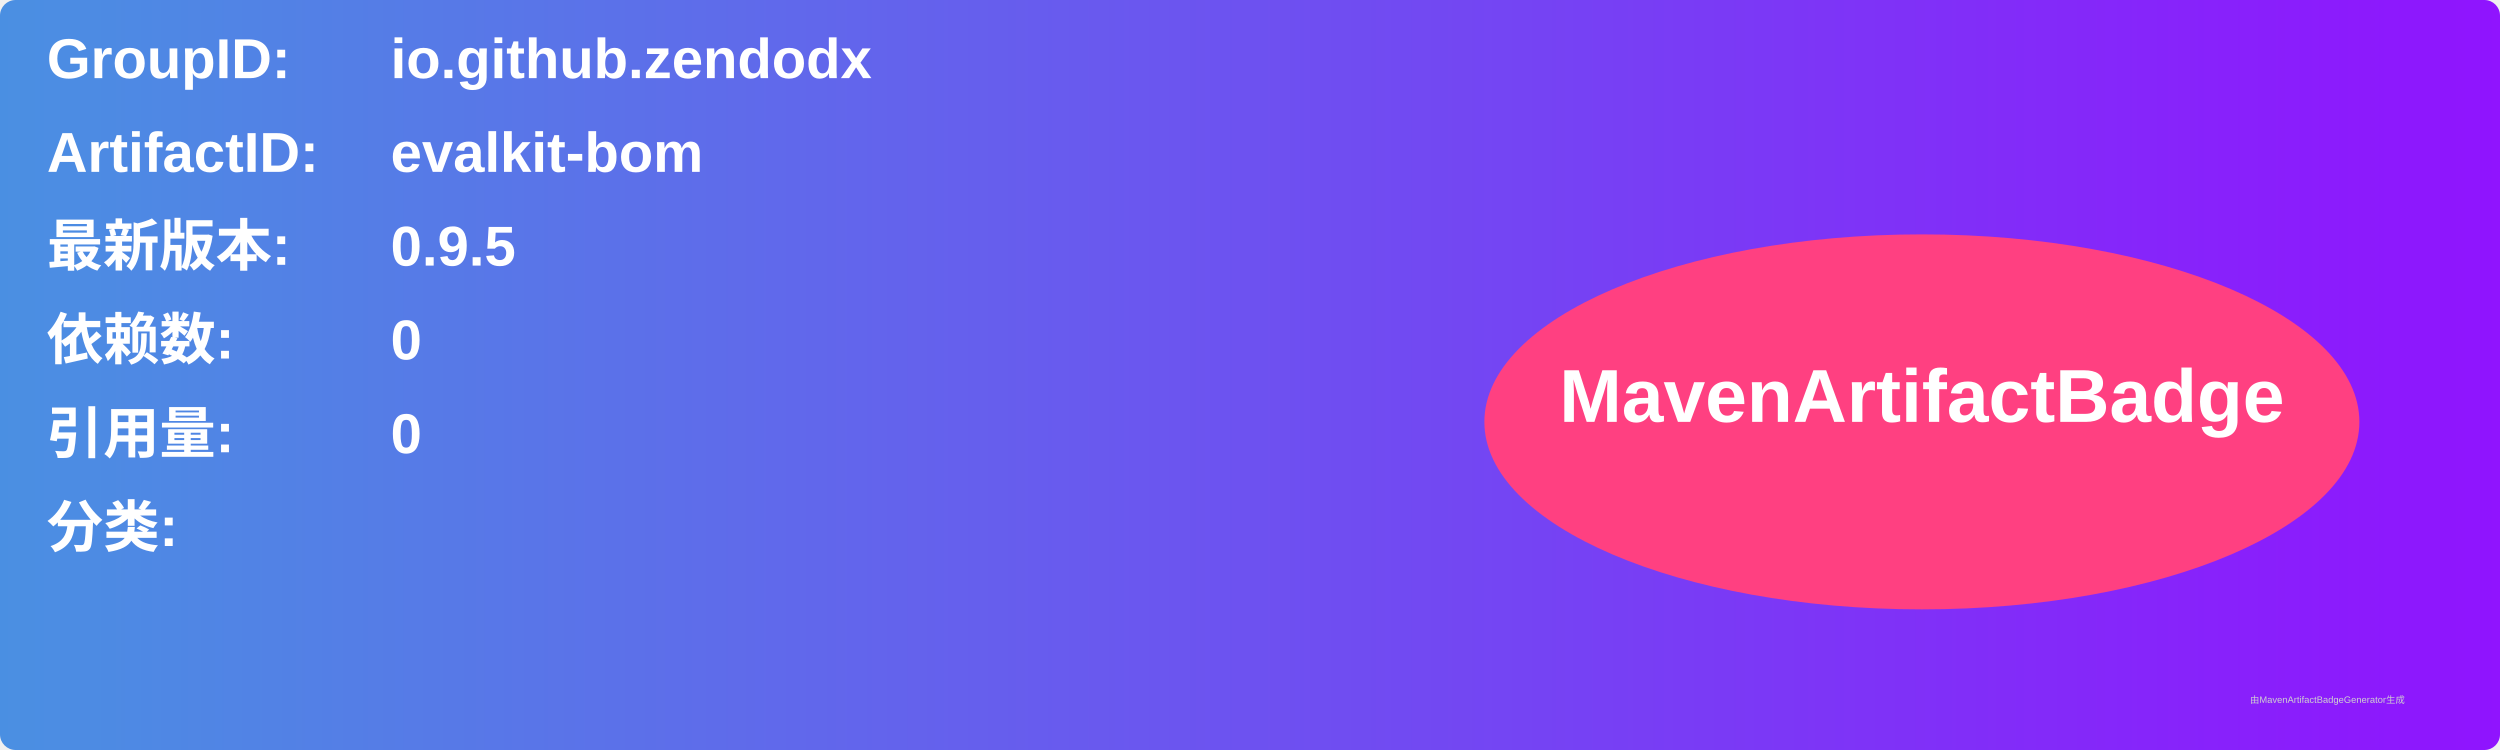
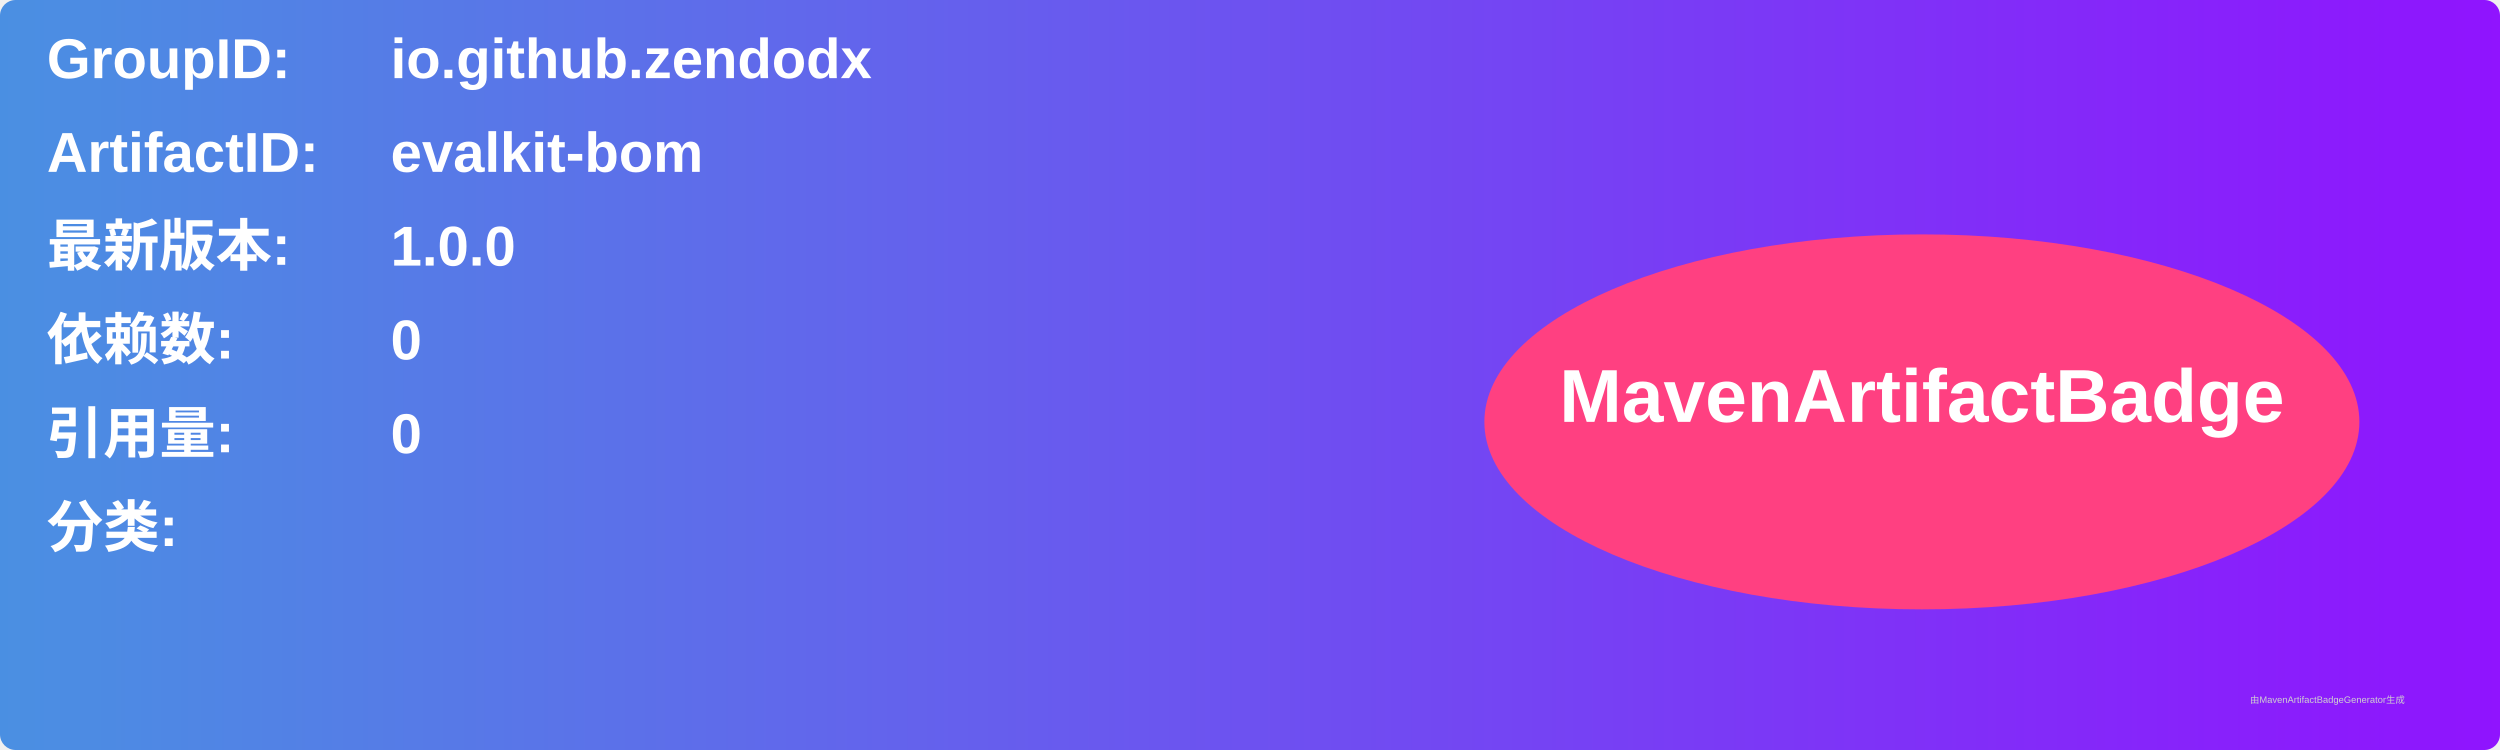
<svg xmlns="http://www.w3.org/2000/svg" width="800" height="240" viewBox="0 0 800 240">
  <linearGradient id="grad" x1="0%" y1="0%" x2="100%" y2="0%">
    <stop offset="0%" stop-color="#4a90e2" />
    <stop offset="100%" stop-color="#9013fe" />
  </linearGradient>
  <rect width="100%" height="100%" rx="5" ry="5" fill="url(#grad)" />
  <g transform="translate(15, 15)">
    <text x="0" y="10" font-family="Arial" font-size="18" fill="white" font-weight="bold" width="260">GroupID:</text>
    <text x="110" y="10" font-family="Arial" font-size="18" fill="white" font-weight="bold" width="460">io.github.zendodx</text>
    <text x="0" y="40" font-family="Arial" font-size="18" fill="white" font-weight="bold" width="260">ArtifactID:</text>
    <text x="110" y="40" font-family="Arial" font-size="18" fill="white" font-weight="bold" width="460">evalkit-bom</text>
    <text x="0" y="70" font-family="Arial" font-size="18" fill="white" font-weight="bold">最新版本:</text>
    <text x="110" y="70" font-family="Arial" font-size="18" fill="white" font-weight="bold">
-       <tspan font-weight="bold">0.9.5</tspan>
+       <tspan font-weight="bold">1.0.0</tspan>
    </text>
    <text x="0" y="100" font-family="Arial" font-size="18" fill="white" font-weight="bold">依赖数: </text>
    <text x="110" y="100" font-family="Arial" font-size="18" fill="white">
      <tspan font-weight="bold">0</tspan>
    </text>
    <text x="0" y="130" font-family="Arial" font-size="18" fill="white" font-weight="bold">引用量: </text>
    <text x="110" y="130" font-family="Arial" font-size="18" fill="white">
      <tspan font-weight="bold">0</tspan>
    </text>
    <text x="0" y="160" font-family="Arial" font-size="18" fill="white" font-weight="bold">分类:</text>
    <text x="10" y="190" font-family="Arial" font-size="10" fill="white">
      <tspan font-weight="bold" />
    </text>
    <ellipse cx="600" cy="120" rx="140" ry="60" fill="#ff4081" />
    <text x="600" y="120" text-anchor="middle" font-family="Arial" font-size="24" fill="white" font-weight="bold">MavenArtifactBadge</text>
  </g>
  <text x="720" y="225" font-family="Arial" font-size="3" fill="#d0d0d0">由MavenArtifactBadgeGenerator生成</text>
</svg>
